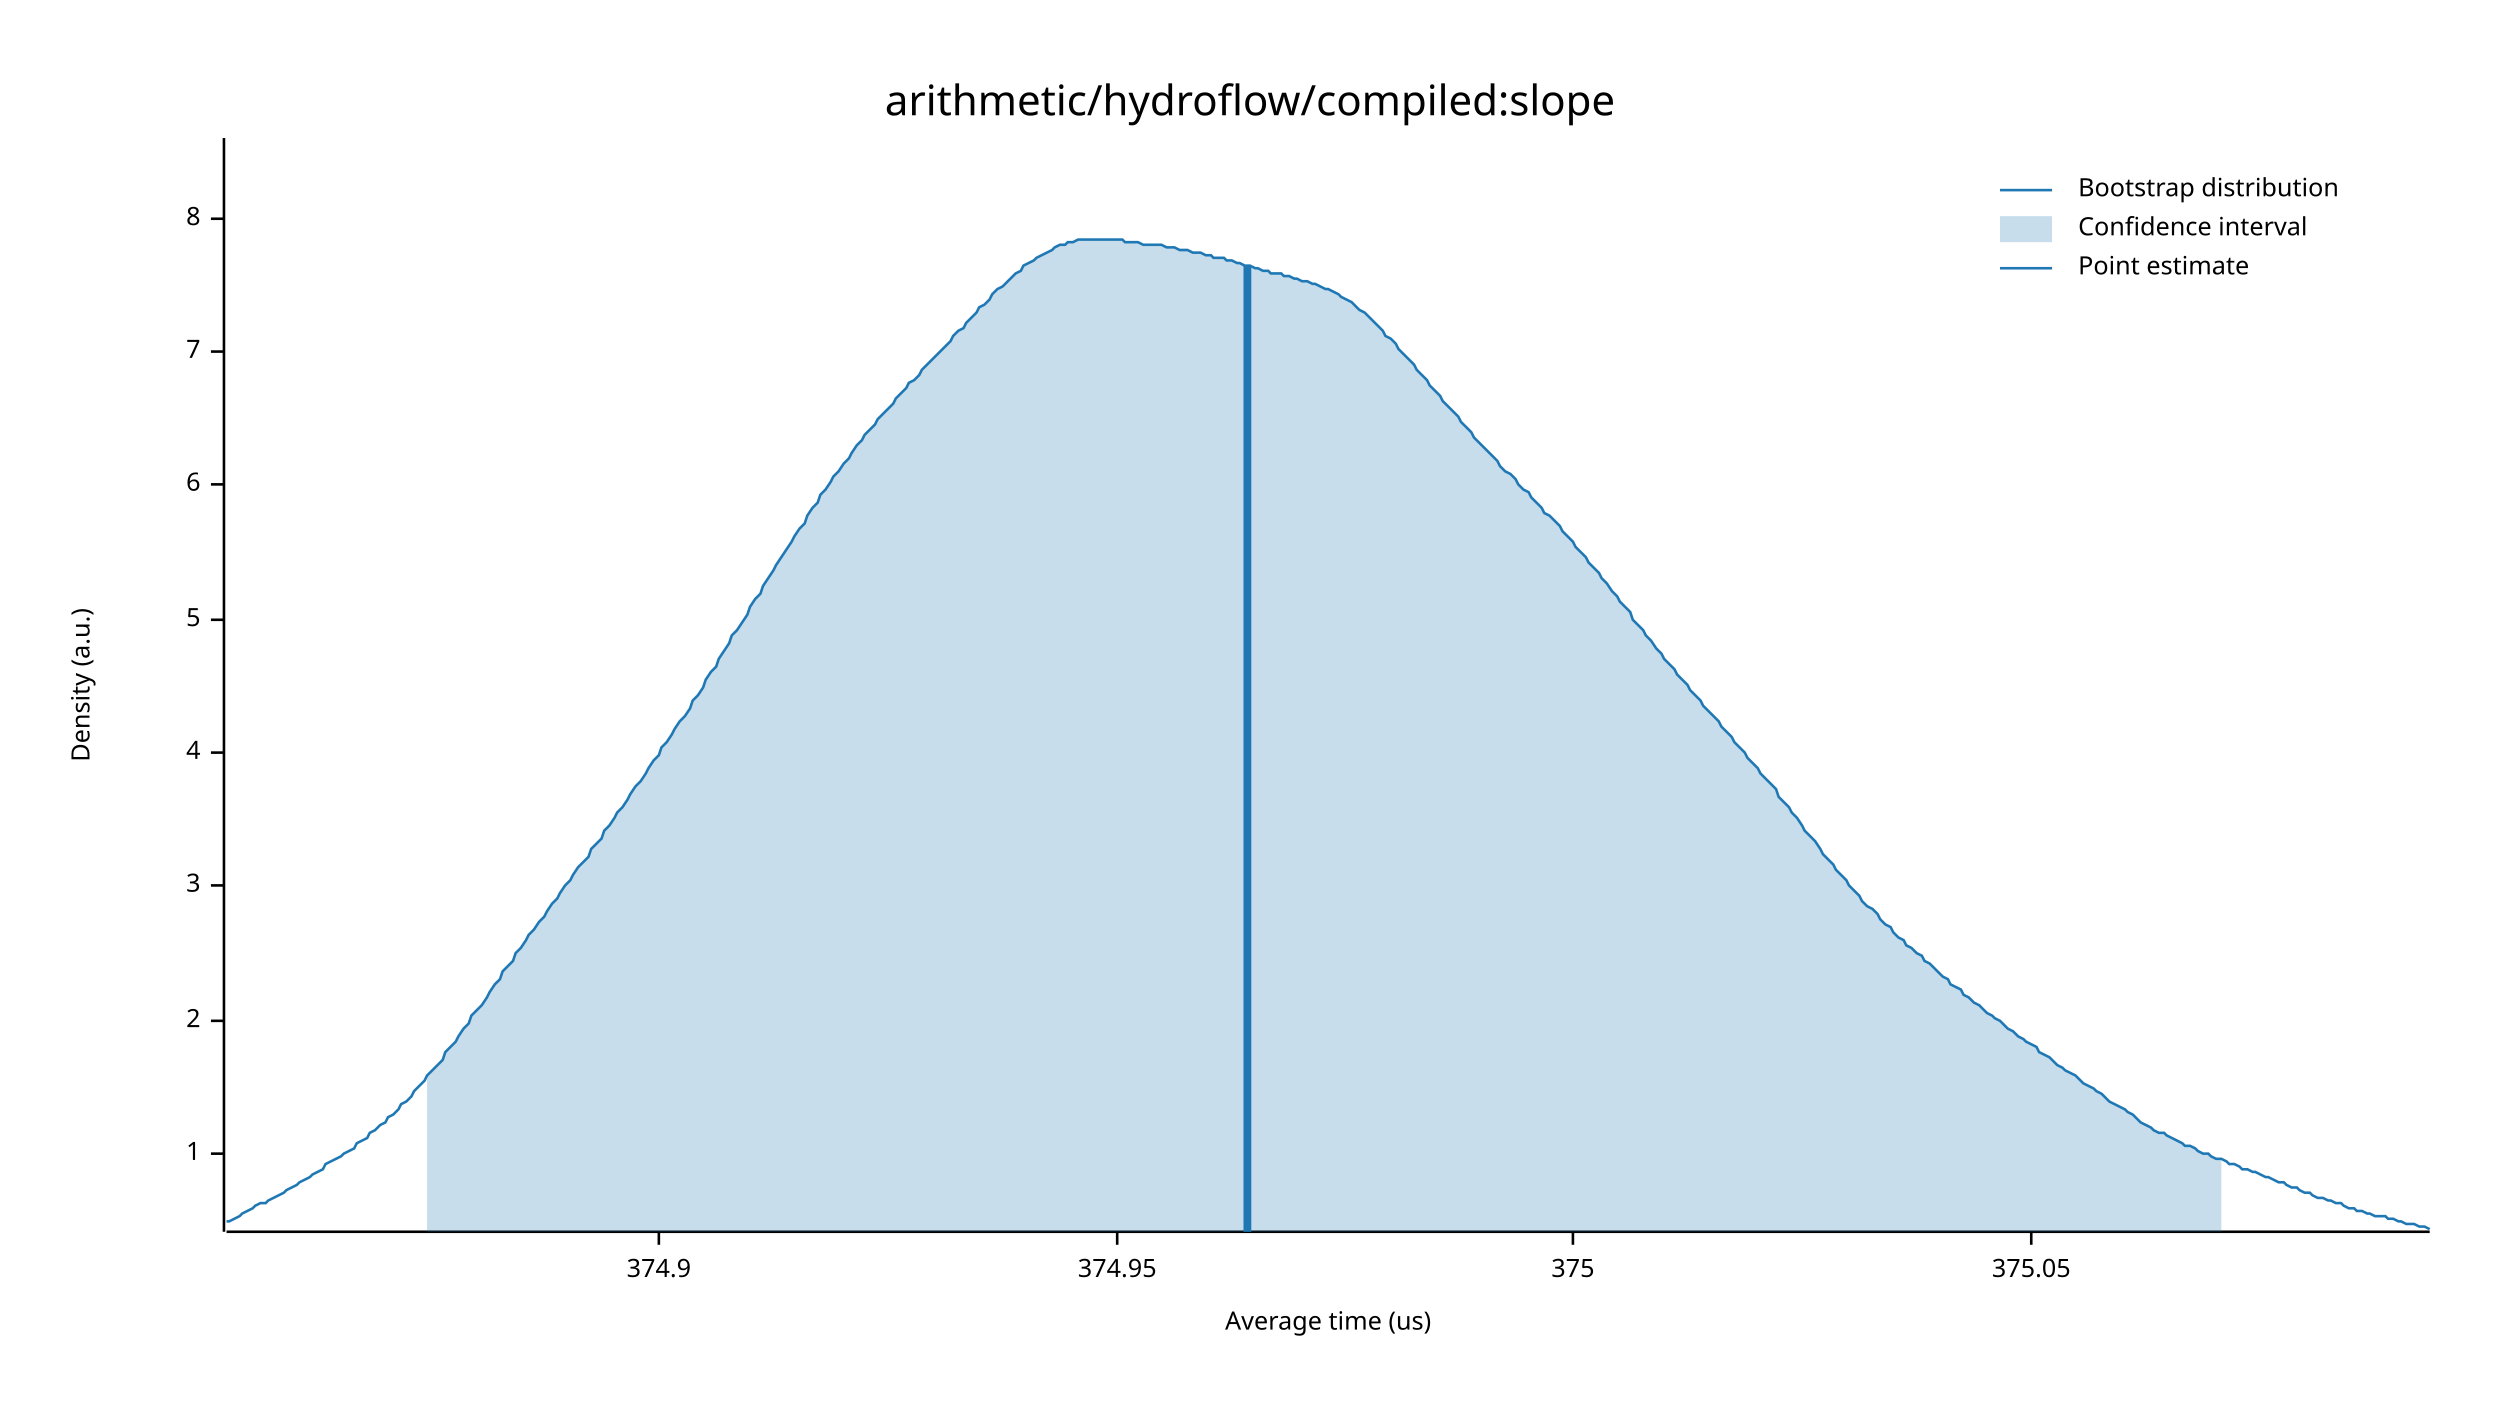
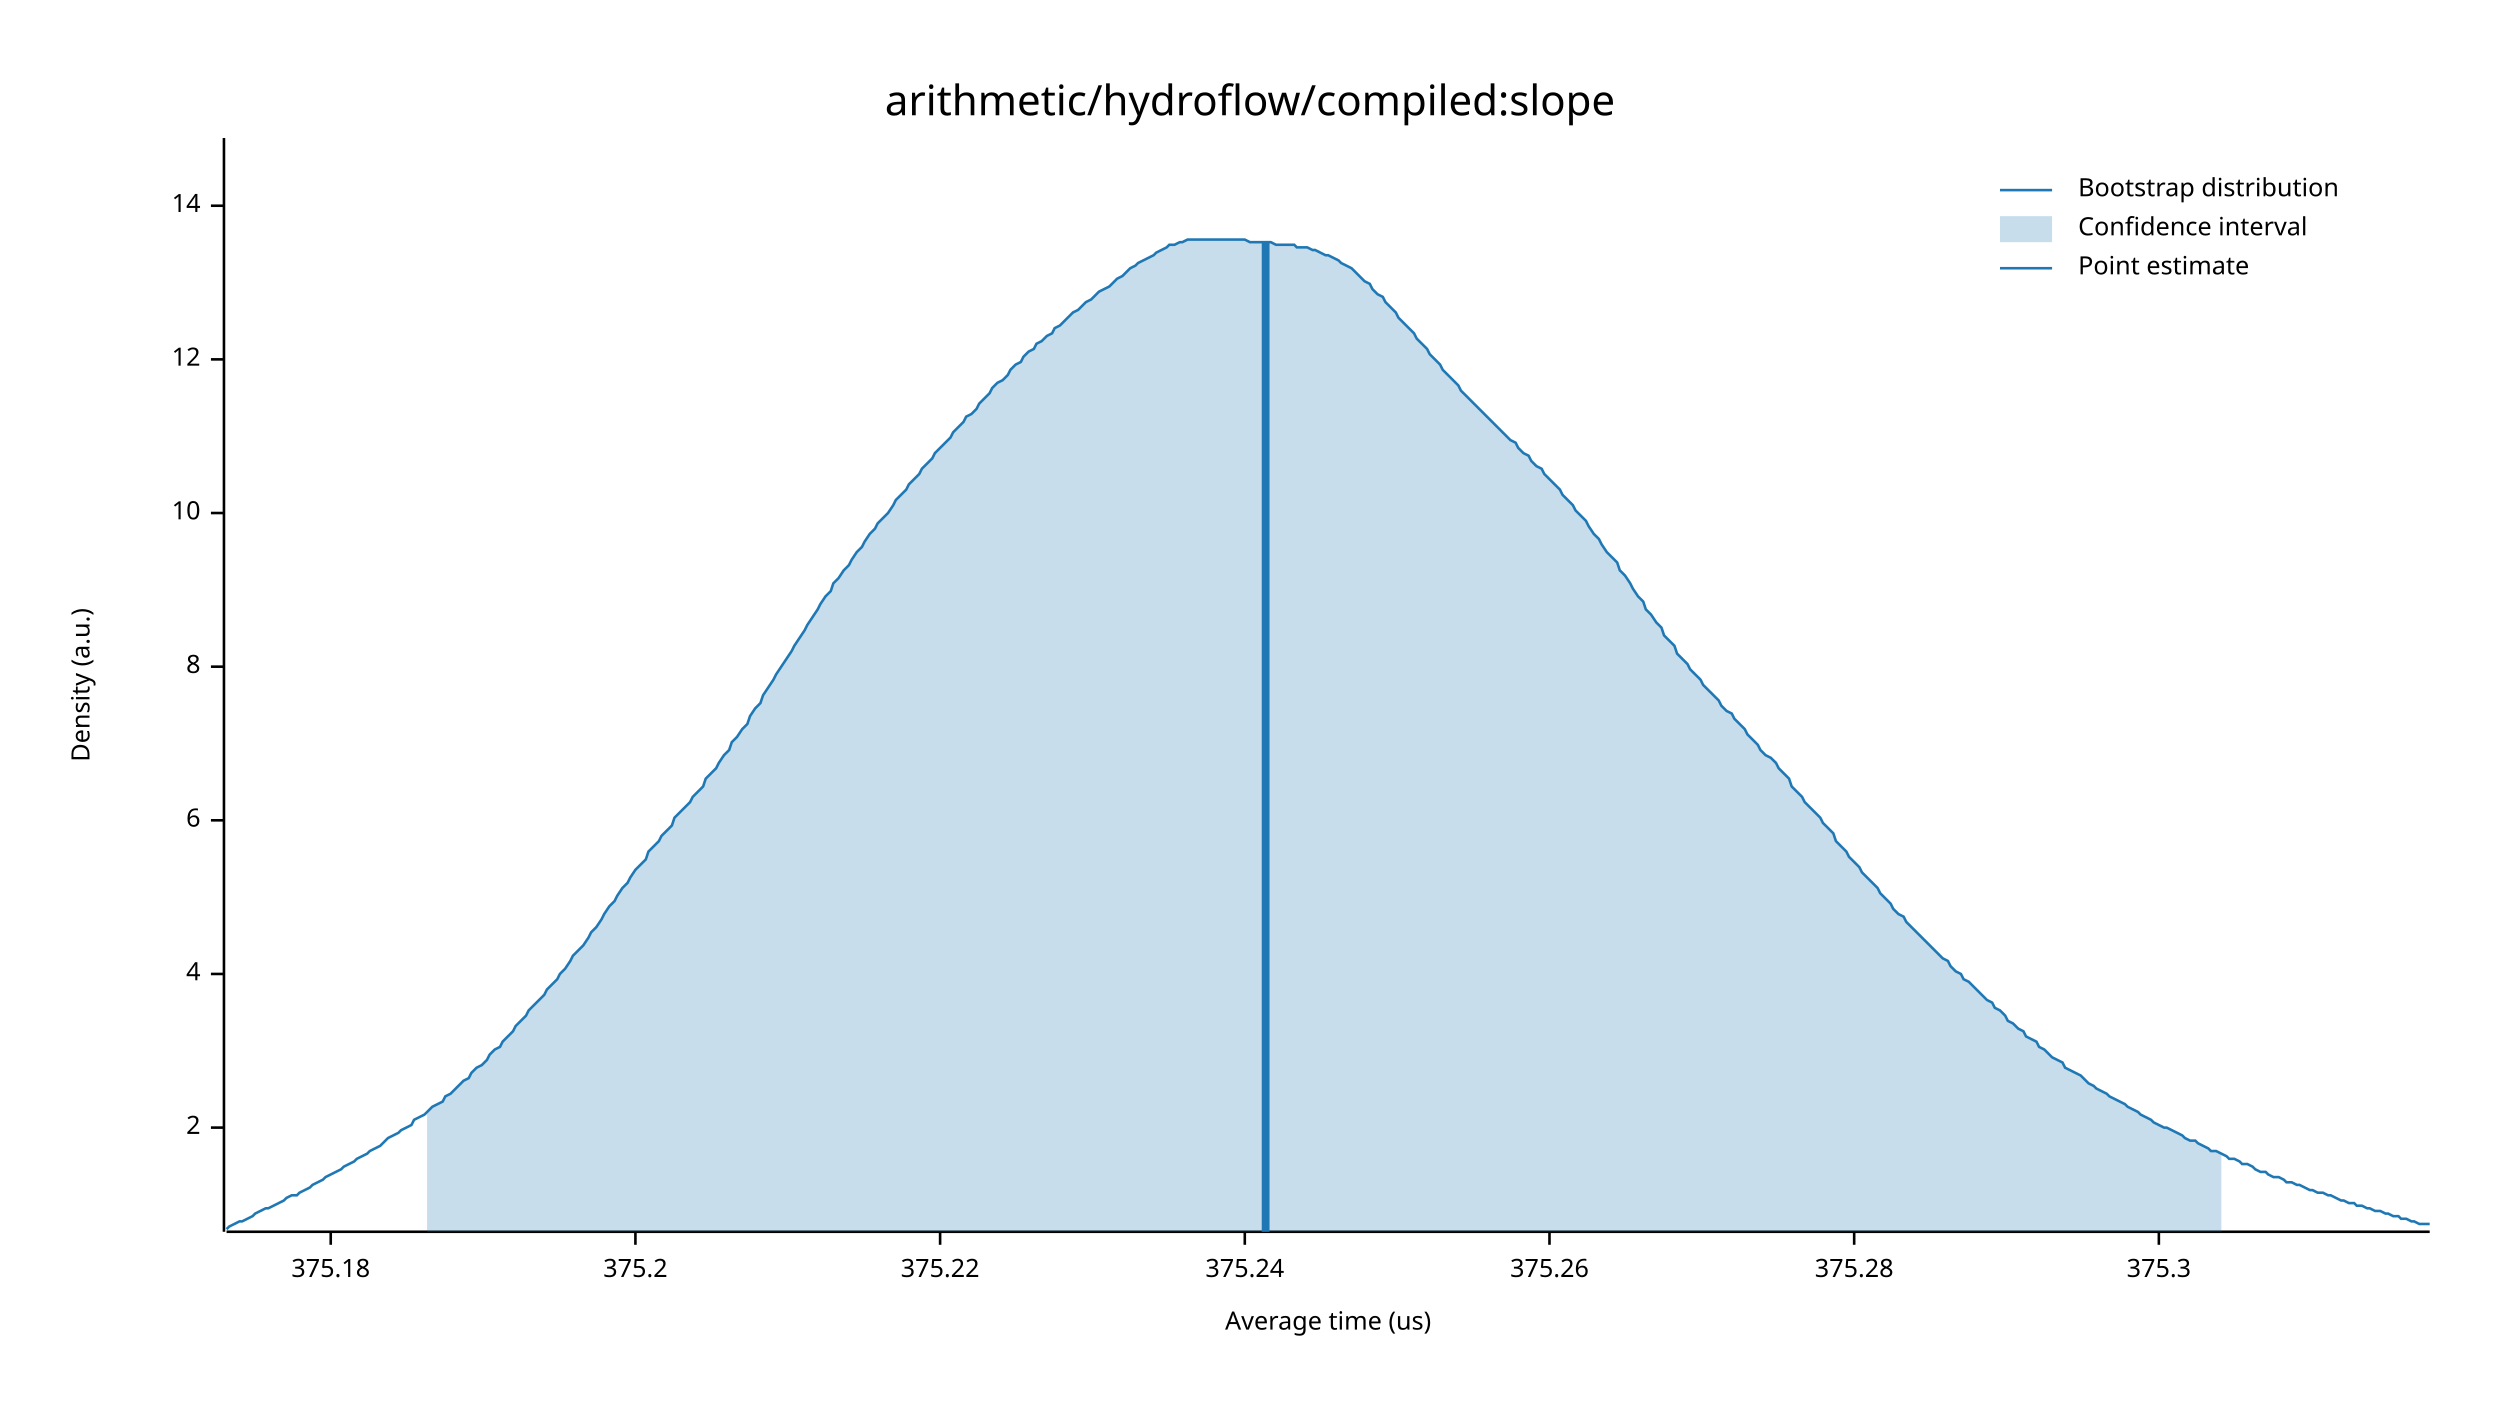
<svg xmlns="http://www.w3.org/2000/svg" width="960" height="540" viewBox="0 0 960 540">
  <text x="480" y="32" dy="0.76em" text-anchor="middle" font-family="sans-serif" font-size="16.129" opacity="1" fill="#000000">
arithmetic/hydroflow/compiled:slope
</text>
  <text x="27" y="263" dy="0.76em" text-anchor="middle" font-family="sans-serif" font-size="9.677" opacity="1" fill="#000000" transform="rotate(270, 27, 263)">
Density (a.u.)
</text>
  <text x="510" y="513" dy="-0.5ex" text-anchor="middle" font-family="sans-serif" font-size="9.677" opacity="1" fill="#000000">
Average time (us)
</text>
  <polyline fill="none" opacity="1" stroke="#000000" stroke-width="1" points="86,53 86,473 " />
-   <text x="77" y="443" dy="0.5ex" text-anchor="end" font-family="sans-serif" font-size="9.677" opacity="1" fill="#000000">
- 1
- </text>
-   <polyline fill="none" opacity="1" stroke="#000000" stroke-width="1" points="81,443 86,443 " />
-   <text x="77" y="392" dy="0.5ex" text-anchor="end" font-family="sans-serif" font-size="9.677" opacity="1" fill="#000000">
+   <text x="77" y="433" dy="0.5ex" text-anchor="end" font-family="sans-serif" font-size="9.677" opacity="1" fill="#000000">
2
</text>
-   <polyline fill="none" opacity="1" stroke="#000000" stroke-width="1" points="81,392 86,392 " />
-   <text x="77" y="340" dy="0.5ex" text-anchor="end" font-family="sans-serif" font-size="9.677" opacity="1" fill="#000000">
- 3
- </text>
-   <polyline fill="none" opacity="1" stroke="#000000" stroke-width="1" points="81,340 86,340 " />
-   <text x="77" y="289" dy="0.5ex" text-anchor="end" font-family="sans-serif" font-size="9.677" opacity="1" fill="#000000">
+   <polyline fill="none" opacity="1" stroke="#000000" stroke-width="1" points="81,433 86,433 " />
+   <text x="77" y="374" dy="0.5ex" text-anchor="end" font-family="sans-serif" font-size="9.677" opacity="1" fill="#000000">
4
</text>
-   <polyline fill="none" opacity="1" stroke="#000000" stroke-width="1" points="81,289 86,289 " />
-   <text x="77" y="238" dy="0.5ex" text-anchor="end" font-family="sans-serif" font-size="9.677" opacity="1" fill="#000000">
- 5
- </text>
-   <polyline fill="none" opacity="1" stroke="#000000" stroke-width="1" points="81,238 86,238 " />
-   <text x="77" y="186" dy="0.5ex" text-anchor="end" font-family="sans-serif" font-size="9.677" opacity="1" fill="#000000">
+   <polyline fill="none" opacity="1" stroke="#000000" stroke-width="1" points="81,374 86,374 " />
+   <text x="77" y="315" dy="0.5ex" text-anchor="end" font-family="sans-serif" font-size="9.677" opacity="1" fill="#000000">
6
</text>
-   <polyline fill="none" opacity="1" stroke="#000000" stroke-width="1" points="81,186 86,186 " />
-   <text x="77" y="135" dy="0.5ex" text-anchor="end" font-family="sans-serif" font-size="9.677" opacity="1" fill="#000000">
- 7
- </text>
-   <polyline fill="none" opacity="1" stroke="#000000" stroke-width="1" points="81,135 86,135 " />
-   <text x="77" y="84" dy="0.5ex" text-anchor="end" font-family="sans-serif" font-size="9.677" opacity="1" fill="#000000">
+   <polyline fill="none" opacity="1" stroke="#000000" stroke-width="1" points="81,315 86,315 " />
+   <text x="77" y="256" dy="0.5ex" text-anchor="end" font-family="sans-serif" font-size="9.677" opacity="1" fill="#000000">
8
</text>
-   <polyline fill="none" opacity="1" stroke="#000000" stroke-width="1" points="81,84 86,84 " />
+   <polyline fill="none" opacity="1" stroke="#000000" stroke-width="1" points="81,256 86,256 " />
+   <text x="77" y="197" dy="0.5ex" text-anchor="end" font-family="sans-serif" font-size="9.677" opacity="1" fill="#000000">
+ 10
+ </text>
+   <polyline fill="none" opacity="1" stroke="#000000" stroke-width="1" points="81,197 86,197 " />
+   <text x="77" y="138" dy="0.5ex" text-anchor="end" font-family="sans-serif" font-size="9.677" opacity="1" fill="#000000">
+ 12
+ </text>
+   <polyline fill="none" opacity="1" stroke="#000000" stroke-width="1" points="81,138 86,138 " />
+   <text x="77" y="79" dy="0.5ex" text-anchor="end" font-family="sans-serif" font-size="9.677" opacity="1" fill="#000000">
+ 14
+ </text>
+   <polyline fill="none" opacity="1" stroke="#000000" stroke-width="1" points="81,79 86,79 " />
  <polyline fill="none" opacity="1" stroke="#000000" stroke-width="1" points="87,473 933,473 " />
-   <text x="253" y="483" dy="0.76em" text-anchor="middle" font-family="sans-serif" font-size="9.677" opacity="1" fill="#000000">
- 374.9
+   <text x="127" y="483" dy="0.76em" text-anchor="middle" font-family="sans-serif" font-size="9.677" opacity="1" fill="#000000">
+ 375.18
</text>
-   <polyline fill="none" opacity="1" stroke="#000000" stroke-width="1" points="253,473 253,478 " />
-   <text x="429" y="483" dy="0.76em" text-anchor="middle" font-family="sans-serif" font-size="9.677" opacity="1" fill="#000000">
- 374.95
+   <polyline fill="none" opacity="1" stroke="#000000" stroke-width="1" points="127,473 127,478 " />
+   <text x="244" y="483" dy="0.76em" text-anchor="middle" font-family="sans-serif" font-size="9.677" opacity="1" fill="#000000">
+ 375.2
</text>
-   <polyline fill="none" opacity="1" stroke="#000000" stroke-width="1" points="429,473 429,478 " />
-   <text x="604" y="483" dy="0.76em" text-anchor="middle" font-family="sans-serif" font-size="9.677" opacity="1" fill="#000000">
- 375
+   <polyline fill="none" opacity="1" stroke="#000000" stroke-width="1" points="244,473 244,478 " />
+   <text x="361" y="483" dy="0.76em" text-anchor="middle" font-family="sans-serif" font-size="9.677" opacity="1" fill="#000000">
+ 375.22
</text>
-   <polyline fill="none" opacity="1" stroke="#000000" stroke-width="1" points="604,473 604,478 " />
-   <text x="780" y="483" dy="0.76em" text-anchor="middle" font-family="sans-serif" font-size="9.677" opacity="1" fill="#000000">
- 375.05
+   <polyline fill="none" opacity="1" stroke="#000000" stroke-width="1" points="361,473 361,478 " />
+   <text x="478" y="483" dy="0.76em" text-anchor="middle" font-family="sans-serif" font-size="9.677" opacity="1" fill="#000000">
+ 375.24
</text>
-   <polyline fill="none" opacity="1" stroke="#000000" stroke-width="1" points="780,473 780,478 " />
-   <polyline fill="none" opacity="1" stroke="#1F78B4" stroke-width="1" points="87,469 88,469 90,468 92,467 93,466 95,465 97,464 98,463 100,462 102,462 103,461 105,460 107,459 109,458 110,457 112,456 114,455 115,454 117,453 119,452 120,451 122,450 124,449 125,447 127,446 129,445 131,444 132,443 134,442 136,441 137,439 139,438 141,437 142,435 144,434 146,432 148,431 149,429 151,428 153,426 154,424 156,423 158,421 159,419 161,417 163,415 164,413 166,411 168,409 170,407 171,404 173,402 175,400 176,398 178,395 180,393 181,390 183,388 185,386 187,383 188,381 190,378 192,376 193,373 195,371 197,369 198,366 200,364 202,361 203,359 205,357 207,354 209,352 210,350 212,347 214,345 215,343 217,340 219,338 220,336 222,333 224,331 226,329 227,326 229,324 231,322 232,319 234,317 236,314 237,312 239,310 241,307 242,305 244,302 246,300 248,297 249,295 251,292 253,290 254,287 256,285 258,282 259,280 261,277 263,275 265,272 266,269 268,267 270,264 271,261 273,258 275,256 276,253 278,250 280,247 281,244 283,242 285,239 287,236 288,233 290,230 292,228 293,225 295,222 297,219 298,217 300,214 302,211 304,208 305,206 307,203 309,201 310,198 312,195 314,193 315,190 317,188 319,185 320,183 322,181 324,178 326,176 327,174 329,171 331,169 332,167 334,165 336,163 337,161 339,159 341,157 343,155 344,153 346,151 348,149 349,147 351,146 353,144 354,142 356,140 358,138 359,137 361,135 363,133 365,131 366,129 368,127 370,126 371,124 373,122 375,120 376,118 378,117 380,115 381,113 383,111 385,110 387,108 388,107 390,105 392,104 393,102 395,101 397,100 398,99 400,98 402,97 404,96 405,95 407,94 409,94 410,93 412,93 414,92 415,92 417,92 419,92 420,92 422,92 424,92 426,92 427,92 429,92 431,92 432,93 434,93 436,93 437,93 439,94 441,94 443,94 444,94 446,94 448,95 449,95 451,95 453,96 454,96 456,96 458,97 459,97 461,97 463,98 465,98 466,99 468,99 470,99 471,100 473,100 475,101 476,101 478,102 480,102 482,103 483,103 485,104 487,104 488,105 490,105 492,105 493,106 495,106 497,107 498,107 500,108 502,108 504,109 505,109 507,110 509,111 510,111 512,112 514,113 515,114 517,115 519,116 521,118 522,119 524,120 526,122 527,123 529,125 531,127 532,129 534,130 536,132 537,134 539,136 541,138 543,140 544,142 546,144 548,146 549,148 551,150 553,152 554,154 556,156 558,158 560,160 561,162 563,164 565,166 566,168 568,170 570,172 571,173 573,175 575,177 576,179 578,181 580,182 582,184 583,186 585,188 587,189 588,191 590,193 592,195 593,197 595,198 597,200 599,202 600,204 602,206 604,208 605,210 607,212 609,214 610,216 612,218 614,220 615,222 617,224 619,227 621,229 622,231 624,233 626,235 627,238 629,240 631,242 632,244 634,246 636,249 638,251 639,253 641,255 643,257 644,259 646,261 648,263 649,265 651,267 653,269 654,271 656,273 658,275 660,277 661,279 663,281 665,283 666,285 668,287 670,289 671,291 673,293 675,295 676,297 678,299 680,301 682,303 683,306 685,308 687,310 688,312 690,314 692,317 693,319 695,321 697,323 699,326 700,328 702,330 704,332 705,334 707,336 709,338 710,340 712,342 714,344 715,346 717,348 719,349 721,351 722,353 724,355 726,356 727,358 729,360 731,361 732,363 734,364 736,366 738,367 739,369 741,370 743,372 744,373 746,375 748,376 749,378 751,379 753,380 754,382 756,383 758,385 760,386 761,387 763,389 765,390 766,391 768,392 770,394 771,395 773,396 775,398 777,399 778,400 780,401 782,402 783,404 785,405 787,406 788,407 790,409 792,410 793,411 795,412 797,413 799,415 800,416 802,417 804,418 805,419 807,420 809,422 810,423 812,424 814,425 816,426 817,427 819,428 821,430 822,431 824,432 826,433 827,434 829,435 831,435 832,436 834,437 836,438 838,439 839,440 841,440 843,441 844,442 846,443 848,443 849,444 851,445 853,445 855,446 856,447 858,447 860,448 861,449 863,449 865,450 866,450 868,451 870,452 871,452 873,453 875,454 877,454 878,455 880,456 882,456 883,457 885,458 887,458 888,459 890,460 892,460 894,461 895,461 897,462 899,462 900,463 902,464 904,464 905,465 907,465 909,466 910,466 912,467 914,467 916,467 917,468 919,468 921,469 922,469 924,470 926,470 927,470 929,471 931,471 933,472 " />
-   <polygon opacity="0.25" fill="#1F78B4" points="164,413 166,411 168,409 170,407 171,404 173,402 175,400 176,398 178,395 180,393 181,390 183,388 185,386 187,383 188,381 190,378 192,376 193,373 195,371 197,369 198,366 200,364 202,361 203,359 205,357 207,354 209,352 210,350 212,347 214,345 215,343 217,340 219,338 220,336 222,333 224,331 226,329 227,326 229,324 231,322 232,319 234,317 236,314 237,312 239,310 241,307 242,305 244,302 246,300 248,297 249,295 251,292 253,290 254,287 256,285 258,282 259,280 261,277 263,275 265,272 266,269 268,267 270,264 271,261 273,258 275,256 276,253 278,250 280,247 281,244 283,242 285,239 287,236 288,233 290,230 292,228 293,225 295,222 297,219 298,217 300,214 302,211 304,208 305,206 307,203 309,201 310,198 312,195 314,193 315,190 317,188 319,185 320,183 322,181 324,178 326,176 327,174 329,171 331,169 332,167 334,165 336,163 337,161 339,159 341,157 343,155 344,153 346,151 348,149 349,147 351,146 353,144 354,142 356,140 358,138 359,137 361,135 363,133 365,131 366,129 368,127 370,126 371,124 373,122 375,120 376,118 378,117 380,115 381,113 383,111 385,110 387,108 388,107 390,105 392,104 393,102 395,101 397,100 398,99 400,98 402,97 404,96 405,95 407,94 409,94 410,93 412,93 414,92 415,92 417,92 419,92 420,92 422,92 424,92 426,92 427,92 429,92 431,92 432,93 434,93 436,93 437,93 439,94 441,94 443,94 444,94 446,94 448,95 449,95 451,95 453,96 454,96 456,96 458,97 459,97 461,97 463,98 465,98 466,99 468,99 470,99 471,100 473,100 475,101 476,101 478,102 480,102 482,103 483,103 485,104 487,104 488,105 490,105 492,105 493,106 495,106 497,107 498,107 500,108 502,108 504,109 505,109 507,110 509,111 510,111 512,112 514,113 515,114 517,115 519,116 521,118 522,119 524,120 526,122 527,123 529,125 531,127 532,129 534,130 536,132 537,134 539,136 541,138 543,140 544,142 546,144 548,146 549,148 551,150 553,152 554,154 556,156 558,158 560,160 561,162 563,164 565,166 566,168 568,170 570,172 571,173 573,175 575,177 576,179 578,181 580,182 582,184 583,186 585,188 587,189 588,191 590,193 592,195 593,197 595,198 597,200 599,202 600,204 602,206 604,208 605,210 607,212 609,214 610,216 612,218 614,220 615,222 617,224 619,227 621,229 622,231 624,233 626,235 627,238 629,240 631,242 632,244 634,246 636,249 638,251 639,253 641,255 643,257 644,259 646,261 648,263 649,265 651,267 653,269 654,271 656,273 658,275 660,277 661,279 663,281 665,283 666,285 668,287 670,289 671,291 673,293 675,295 676,297 678,299 680,301 682,303 683,306 685,308 687,310 688,312 690,314 692,317 693,319 695,321 697,323 699,326 700,328 702,330 704,332 705,334 707,336 709,338 710,340 712,342 714,344 715,346 717,348 719,349 721,351 722,353 724,355 726,356 727,358 729,360 731,361 732,363 734,364 736,366 738,367 739,369 741,370 743,372 744,373 746,375 748,376 749,378 751,379 753,380 754,382 756,383 758,385 760,386 761,387 763,389 765,390 766,391 768,392 770,394 771,395 773,396 775,398 777,399 778,400 780,401 782,402 783,404 785,405 787,406 788,407 790,409 792,410 793,411 795,412 797,413 799,415 800,416 802,417 804,418 805,419 807,420 809,422 810,423 812,424 814,425 816,426 817,427 819,428 821,430 822,431 824,432 826,433 827,434 829,435 831,435 832,436 834,437 836,438 838,439 839,440 841,440 843,441 844,442 846,443 848,443 849,444 851,445 853,445 853,473 164,473 " />
-   <polyline fill="none" opacity="1" stroke="#1F78B4" stroke-width="3" points="479,473 479,102 " />
+   <polyline fill="none" opacity="1" stroke="#000000" stroke-width="1" points="478,473 478,478 " />
+   <text x="595" y="483" dy="0.76em" text-anchor="middle" font-family="sans-serif" font-size="9.677" opacity="1" fill="#000000">
+ 375.26
+ </text>
+   <polyline fill="none" opacity="1" stroke="#000000" stroke-width="1" points="595,473 595,478 " />
+   <text x="712" y="483" dy="0.76em" text-anchor="middle" font-family="sans-serif" font-size="9.677" opacity="1" fill="#000000">
+ 375.28
+ </text>
+   <polyline fill="none" opacity="1" stroke="#000000" stroke-width="1" points="712,473 712,478 " />
+   <text x="829" y="483" dy="0.76em" text-anchor="middle" font-family="sans-serif" font-size="9.677" opacity="1" fill="#000000">
+ 375.3
+ </text>
+   <polyline fill="none" opacity="1" stroke="#000000" stroke-width="1" points="829,473 829,478 " />
+   <polyline fill="none" opacity="1" stroke="#1F78B4" stroke-width="1" points="87,472 88,471 90,470 92,469 93,469 95,468 97,467 98,466 100,465 102,464 103,464 105,463 107,462 109,461 110,460 112,459 114,459 115,458 117,457 119,456 120,455 122,454 124,453 125,452 127,451 129,450 131,449 132,448 134,447 136,446 137,445 139,444 141,443 142,442 144,441 146,440 148,438 149,437 151,436 153,435 154,434 156,433 158,432 159,430 161,429 163,428 164,427 166,425 168,424 170,423 171,421 173,420 175,418 176,417 178,415 180,414 181,412 183,410 185,409 187,407 188,405 190,403 192,402 193,400 195,398 197,396 198,394 200,392 202,390 203,388 205,386 207,384 209,382 210,380 212,378 214,376 215,374 217,372 219,369 220,367 222,365 224,363 226,360 227,358 229,356 231,353 232,351 234,348 236,346 237,344 239,341 241,339 242,337 244,334 246,332 248,330 249,327 251,325 253,323 254,321 256,319 258,317 259,314 261,312 263,310 265,308 266,306 268,304 270,302 271,299 273,297 275,295 276,293 278,290 280,288 281,285 283,283 285,280 287,278 288,275 290,272 292,270 293,267 295,264 297,261 298,259 300,256 302,253 304,250 305,248 307,245 309,242 310,240 312,237 314,234 315,232 317,229 319,227 320,224 322,222 324,219 326,217 327,215 329,212 331,210 332,208 334,205 336,203 337,201 339,199 341,197 343,194 344,192 346,190 348,188 349,186 351,184 353,182 354,180 356,178 358,176 359,174 361,172 363,170 365,168 366,166 368,164 370,162 371,160 373,159 375,157 376,155 378,153 380,151 381,149 383,147 385,146 387,144 388,142 390,140 392,139 393,137 395,135 397,134 398,132 400,131 402,129 404,128 405,126 407,125 409,123 410,122 412,120 414,119 415,118 417,116 419,115 420,114 422,112 424,111 426,110 427,109 429,107 431,106 432,105 434,103 436,102 437,101 439,100 441,99 443,98 444,97 446,96 448,95 449,94 451,94 453,93 454,93 456,92 458,92 459,92 461,92 463,92 465,92 466,92 468,92 470,92 471,92 473,92 475,92 476,92 478,92 480,93 482,93 483,93 485,93 487,93 488,93 490,94 492,94 493,94 495,94 497,94 498,95 500,95 502,95 504,96 505,96 507,97 509,98 510,98 512,99 514,100 515,101 517,102 519,103 521,105 522,106 524,108 526,109 527,111 529,113 531,114 532,116 534,118 536,120 537,122 539,124 541,126 543,128 544,130 546,132 548,134 549,136 551,138 553,140 554,142 556,144 558,146 560,148 561,150 563,152 565,154 566,155 568,157 570,159 571,160 573,162 575,164 576,165 578,167 580,169 582,170 583,172 585,174 587,175 588,177 590,179 592,180 593,182 595,184 597,186 599,188 600,190 602,192 604,194 605,196 607,198 609,200 610,202 612,205 614,207 615,209 617,212 619,214 621,216 622,219 624,221 626,224 627,226 629,229 631,231 632,234 634,236 636,239 638,241 639,244 641,246 643,248 644,251 646,253 648,255 649,257 651,259 653,261 654,263 656,265 658,267 660,269 661,271 663,273 665,274 666,276 668,278 670,280 671,282 673,284 675,286 676,288 678,290 680,291 682,293 683,295 685,297 687,299 688,302 690,304 692,306 693,308 695,310 697,312 699,314 700,316 702,318 704,320 705,323 707,325 709,327 710,329 712,331 714,333 715,335 717,337 719,339 721,341 722,343 724,345 726,347 727,349 729,351 731,352 732,354 734,356 736,358 738,360 739,361 741,363 743,365 744,366 746,368 748,369 749,371 751,373 753,374 754,376 756,377 758,379 760,381 761,382 763,384 765,385 766,387 768,388 770,390 771,392 773,393 775,395 777,396 778,398 780,399 782,400 783,402 785,403 787,405 788,406 790,407 792,408 793,410 795,411 797,412 799,413 800,414 802,416 804,417 805,418 807,419 809,420 810,421 812,422 814,423 816,424 817,425 819,426 821,427 822,428 824,429 826,430 827,431 829,432 831,433 832,433 834,434 836,435 838,436 839,437 841,438 843,438 844,439 846,440 848,441 849,442 851,442 853,443 855,444 856,445 858,445 860,446 861,447 863,447 865,448 866,449 868,450 870,450 871,451 873,452 875,452 877,453 878,454 880,454 882,455 883,455 885,456 887,457 888,457 890,458 892,458 894,459 895,459 897,460 899,461 900,461 902,462 904,462 905,463 907,463 909,464 910,464 912,465 914,465 916,466 917,466 919,467 921,467 922,468 924,468 926,469 927,469 929,470 931,470 933,470 " />
+   <polygon opacity="0.25" fill="#1F78B4" points="164,427 166,425 168,424 170,423 171,421 173,420 175,418 176,417 178,415 180,414 181,412 183,410 185,409 187,407 188,405 190,403 192,402 193,400 195,398 197,396 198,394 200,392 202,390 203,388 205,386 207,384 209,382 210,380 212,378 214,376 215,374 217,372 219,369 220,367 222,365 224,363 226,360 227,358 229,356 231,353 232,351 234,348 236,346 237,344 239,341 241,339 242,337 244,334 246,332 248,330 249,327 251,325 253,323 254,321 256,319 258,317 259,314 261,312 263,310 265,308 266,306 268,304 270,302 271,299 273,297 275,295 276,293 278,290 280,288 281,285 283,283 285,280 287,278 288,275 290,272 292,270 293,267 295,264 297,261 298,259 300,256 302,253 304,250 305,248 307,245 309,242 310,240 312,237 314,234 315,232 317,229 319,227 320,224 322,222 324,219 326,217 327,215 329,212 331,210 332,208 334,205 336,203 337,201 339,199 341,197 343,194 344,192 346,190 348,188 349,186 351,184 353,182 354,180 356,178 358,176 359,174 361,172 363,170 365,168 366,166 368,164 370,162 371,160 373,159 375,157 376,155 378,153 380,151 381,149 383,147 385,146 387,144 388,142 390,140 392,139 393,137 395,135 397,134 398,132 400,131 402,129 404,128 405,126 407,125 409,123 410,122 412,120 414,119 415,118 417,116 419,115 420,114 422,112 424,111 426,110 427,109 429,107 431,106 432,105 434,103 436,102 437,101 439,100 441,99 443,98 444,97 446,96 448,95 449,94 451,94 453,93 454,93 456,92 458,92 459,92 461,92 463,92 465,92 466,92 468,92 470,92 471,92 473,92 475,92 476,92 478,92 480,93 482,93 483,93 485,93 487,93 488,93 490,94 492,94 493,94 495,94 497,94 498,95 500,95 502,95 504,96 505,96 507,97 509,98 510,98 512,99 514,100 515,101 517,102 519,103 521,105 522,106 524,108 526,109 527,111 529,113 531,114 532,116 534,118 536,120 537,122 539,124 541,126 543,128 544,130 546,132 548,134 549,136 551,138 553,140 554,142 556,144 558,146 560,148 561,150 563,152 565,154 566,155 568,157 570,159 571,160 573,162 575,164 576,165 578,167 580,169 582,170 583,172 585,174 587,175 588,177 590,179 592,180 593,182 595,184 597,186 599,188 600,190 602,192 604,194 605,196 607,198 609,200 610,202 612,205 614,207 615,209 617,212 619,214 621,216 622,219 624,221 626,224 627,226 629,229 631,231 632,234 634,236 636,239 638,241 639,244 641,246 643,248 644,251 646,253 648,255 649,257 651,259 653,261 654,263 656,265 658,267 660,269 661,271 663,273 665,274 666,276 668,278 670,280 671,282 673,284 675,286 676,288 678,290 680,291 682,293 683,295 685,297 687,299 688,302 690,304 692,306 693,308 695,310 697,312 699,314 700,316 702,318 704,320 705,323 707,325 709,327 710,329 712,331 714,333 715,335 717,337 719,339 721,341 722,343 724,345 726,347 727,349 729,351 731,352 732,354 734,356 736,358 738,360 739,361 741,363 743,365 744,366 746,368 748,369 749,371 751,373 753,374 754,376 756,377 758,379 760,381 761,382 763,384 765,385 766,387 768,388 770,390 771,392 773,393 775,395 777,396 778,398 780,399 782,400 783,402 785,403 787,405 788,406 790,407 792,408 793,410 795,411 797,412 799,413 800,414 802,416 804,417 805,418 807,419 809,420 810,421 812,422 814,423 816,424 817,425 819,426 821,427 822,428 824,429 826,430 827,431 829,432 831,433 832,433 834,434 836,435 838,436 839,437 841,438 843,438 844,439 846,440 848,441 849,442 851,442 853,443 853,473 164,473 " />
+   <polyline fill="none" opacity="1" stroke="#1F78B4" stroke-width="3" points="486,473 486,93 " />
  <text x="798" y="68" dy="0.76em" text-anchor="start" font-family="sans-serif" font-size="9.677" opacity="1" fill="#000000">
Bootstrap distribution
</text>
  <text x="798" y="83" dy="0.76em" text-anchor="start" font-family="sans-serif" font-size="9.677" opacity="1" fill="#000000">
Confidence interval
</text>
  <text x="798" y="98" dy="0.76em" text-anchor="start" font-family="sans-serif" font-size="9.677" opacity="1" fill="#000000">
Point estimate
</text>
  <polyline fill="none" opacity="1" stroke="#1F78B4" stroke-width="1" points="768,73 788,73 " />
  <rect x="768" y="83" width="20" height="10" opacity="0.25" fill="#1F78B4" stroke="none" />
  <polyline fill="none" opacity="1" stroke="#1F78B4" stroke-width="1" points="768,103 788,103 " />
</svg>
